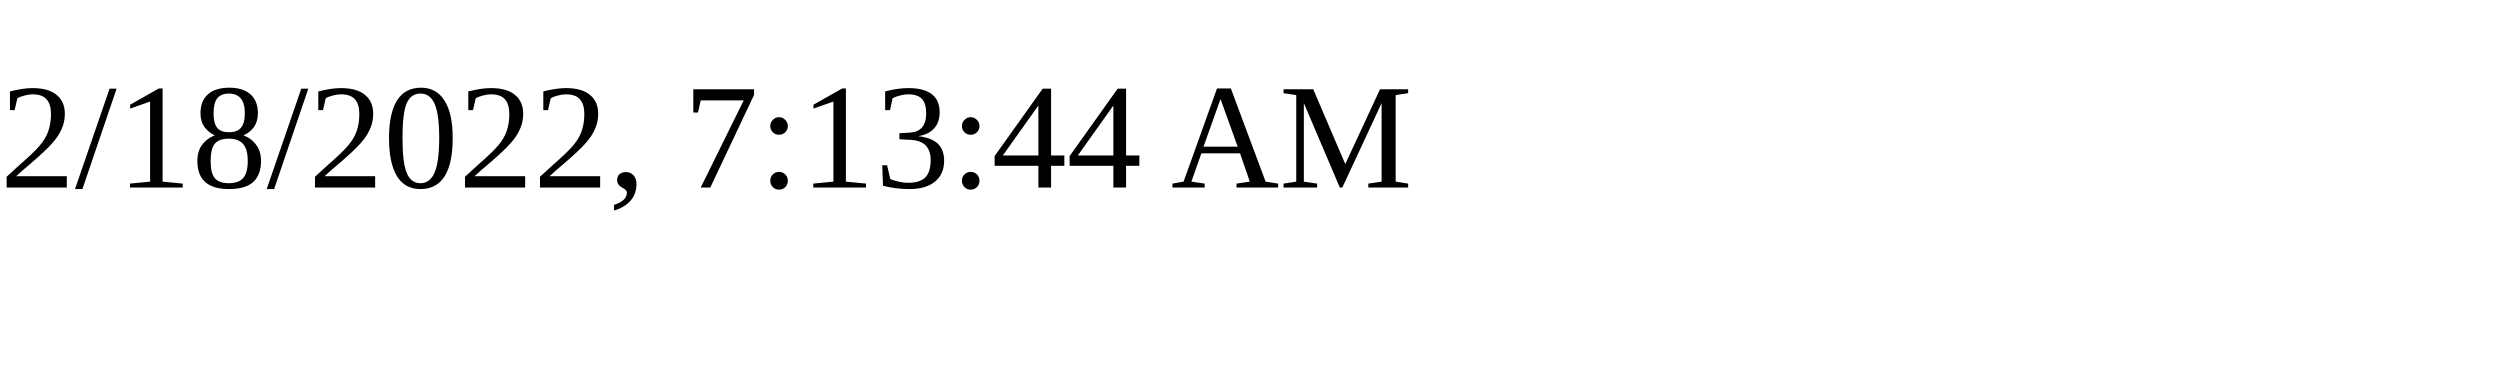
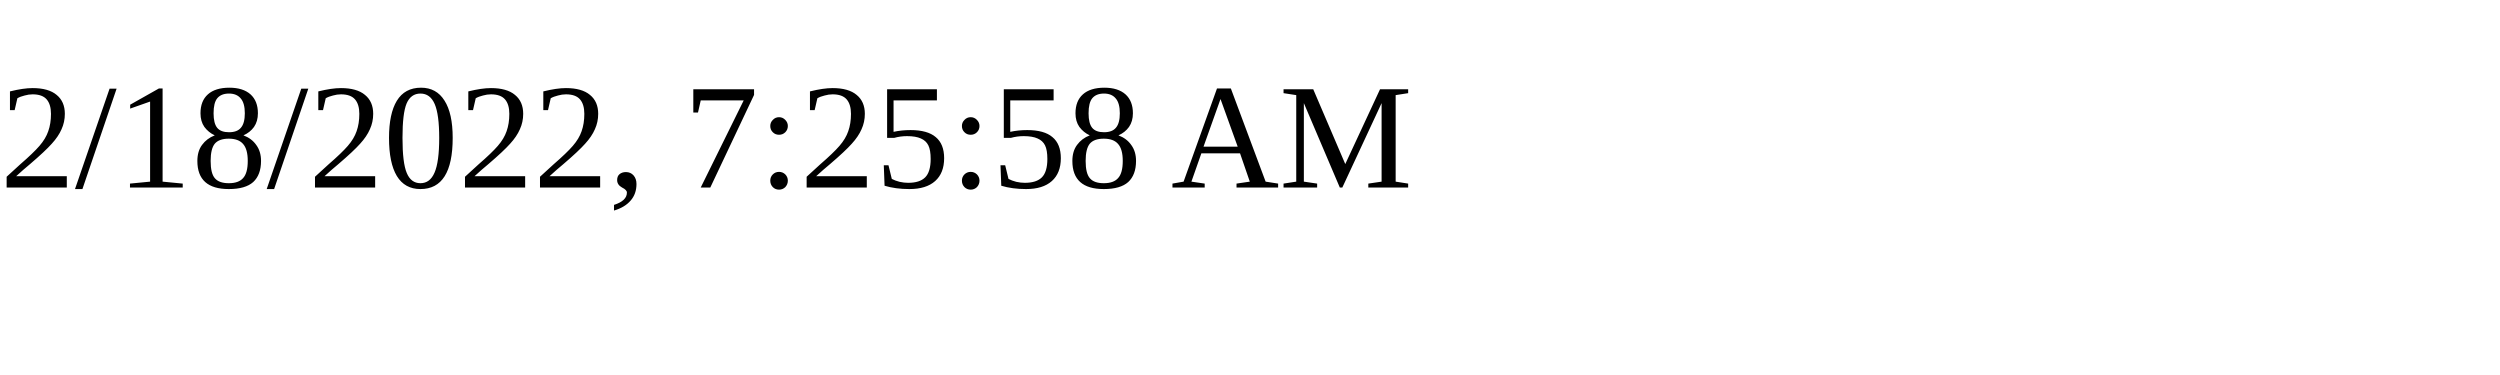
<svg xmlns="http://www.w3.org/2000/svg" height="30" width="200">
-   <text x="0" y="15">2/18/2022, 7:13:44 AM</text>
+   <text x="0" y="15">2/18/2022, 7:25:58 AM</text>
</svg>
